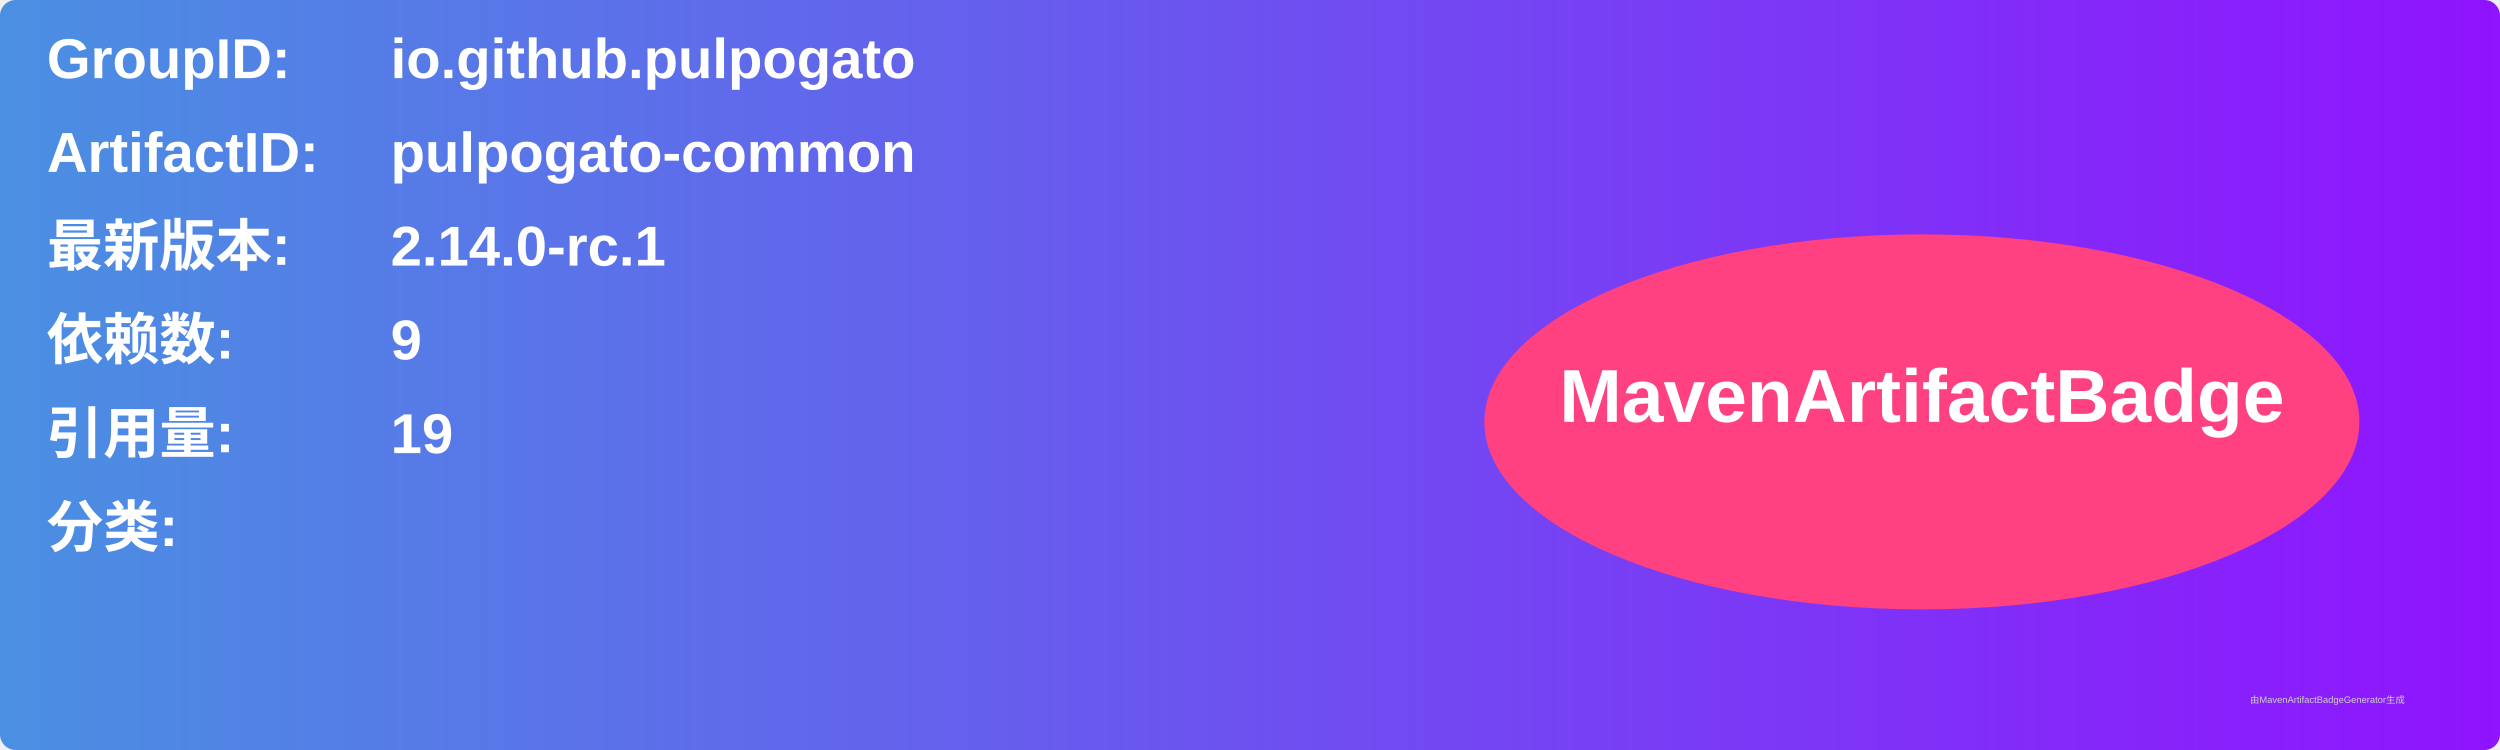
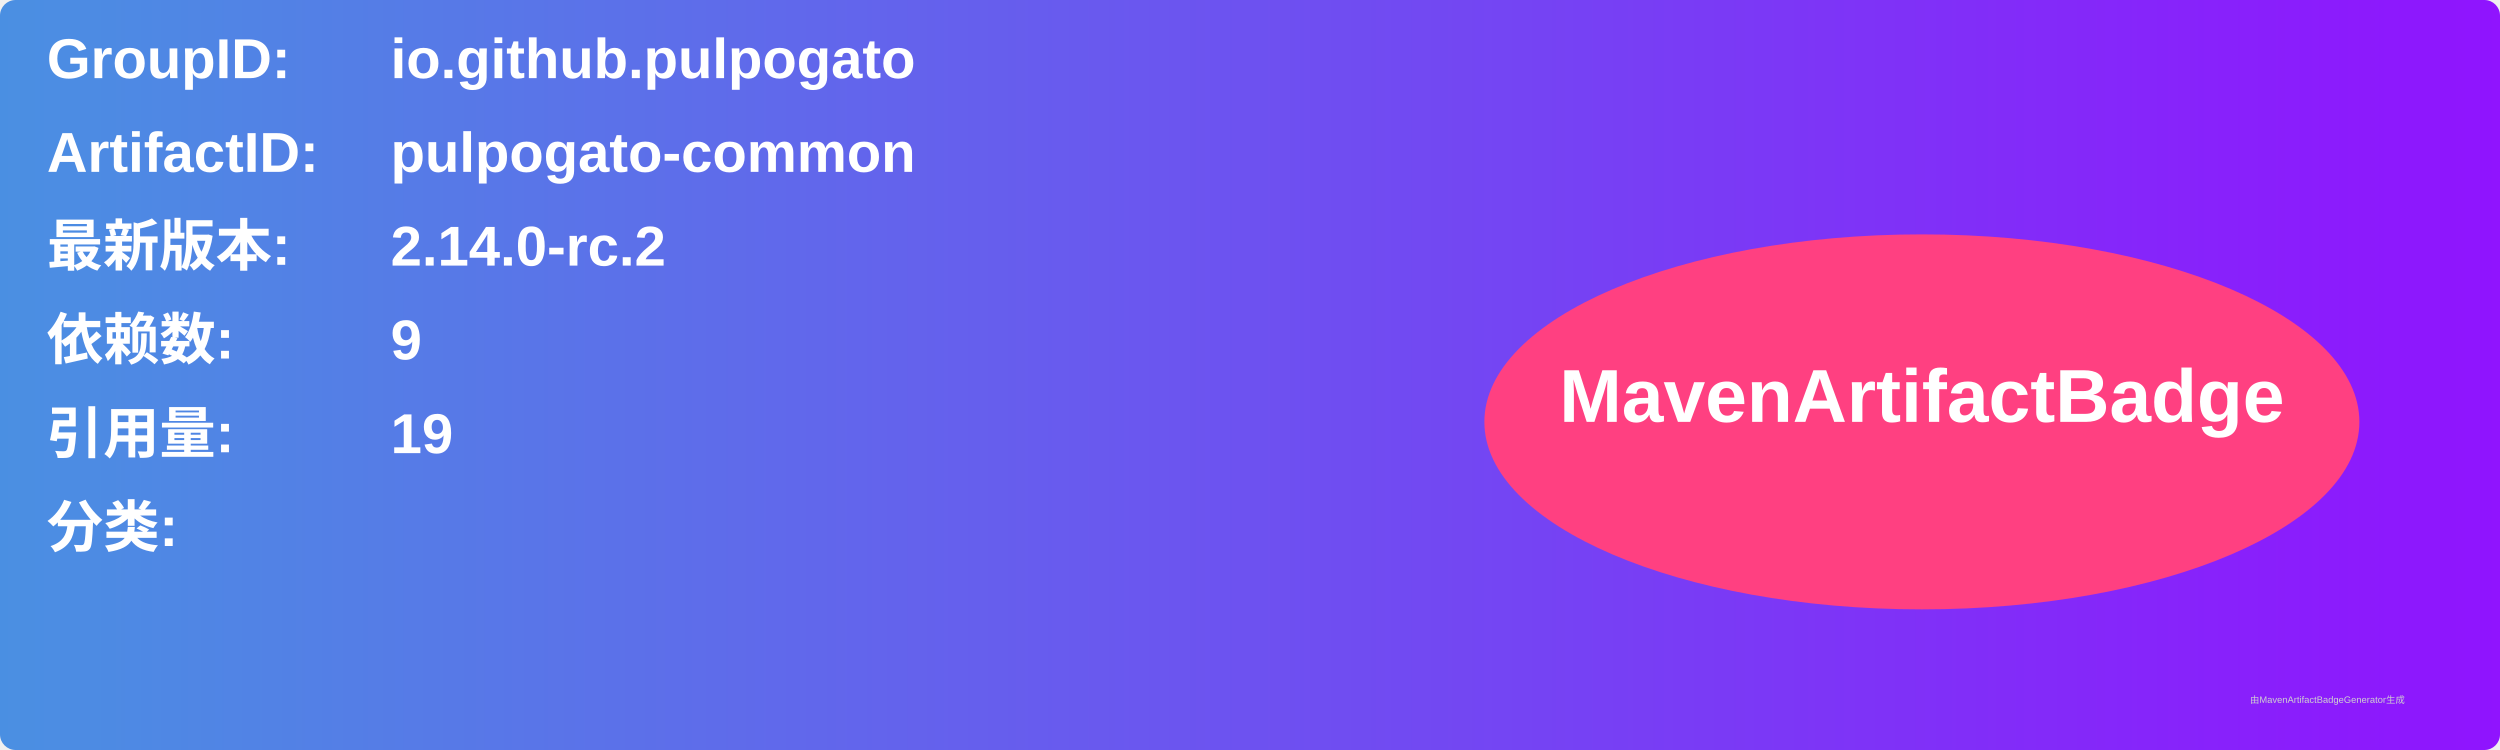
<svg xmlns="http://www.w3.org/2000/svg" width="800" height="240" viewBox="0 0 800 240">
  <linearGradient id="grad" x1="0%" y1="0%" x2="100%" y2="0%">
    <stop offset="0%" stop-color="#4a90e2" />
    <stop offset="100%" stop-color="#9013fe" />
  </linearGradient>
  <rect width="100%" height="100%" rx="5" ry="5" fill="url(#grad)" />
  <g transform="translate(15, 15)">
    <text x="0" y="10" font-family="Arial" font-size="18" fill="white" font-weight="bold" width="260">GroupID:</text>
    <text x="110" y="10" font-family="Arial" font-size="18" fill="white" font-weight="bold" width="460">io.github.pulpogato</text>
    <text x="0" y="40" font-family="Arial" font-size="18" fill="white" font-weight="bold" width="260">ArtifactID:</text>
    <text x="110" y="40" font-family="Arial" font-size="18" fill="white" font-weight="bold" width="460">pulpogato-common</text>
    <text x="0" y="70" font-family="Arial" font-size="18" fill="white" font-weight="bold">最新版本:</text>
    <text x="110" y="70" font-family="Arial" font-size="18" fill="white" font-weight="bold">
-       <tspan font-weight="bold">2.14.0-rc.1</tspan>
+       <tspan font-weight="bold">2.14.0-rc.2</tspan>
    </text>
    <text x="0" y="100" font-family="Arial" font-size="18" fill="white" font-weight="bold">依赖数: </text>
    <text x="110" y="100" font-family="Arial" font-size="18" fill="white">
      <tspan font-weight="bold">9</tspan>
    </text>
    <text x="0" y="130" font-family="Arial" font-size="18" fill="white" font-weight="bold">引用量: </text>
    <text x="110" y="130" font-family="Arial" font-size="18" fill="white">
      <tspan font-weight="bold">19</tspan>
    </text>
    <text x="0" y="160" font-family="Arial" font-size="18" fill="white" font-weight="bold">分类:</text>
    <text x="10" y="190" font-family="Arial" font-size="10" fill="white">
      <tspan font-weight="bold" />
    </text>
    <ellipse cx="600" cy="120" rx="140" ry="60" fill="#ff4081" />
    <text x="600" y="120" text-anchor="middle" font-family="Arial" font-size="24" fill="white" font-weight="bold">MavenArtifactBadge</text>
  </g>
  <text x="720" y="225" font-family="Arial" font-size="3" fill="#d0d0d0">由MavenArtifactBadgeGenerator生成</text>
</svg>
